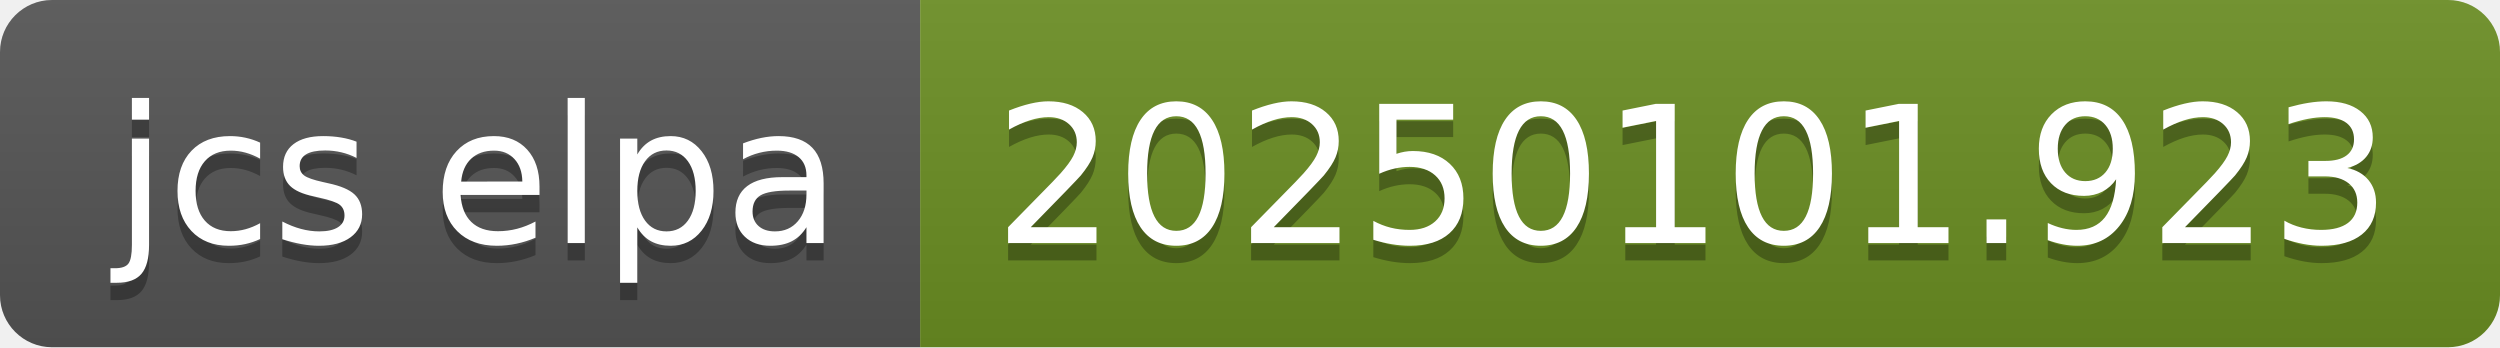
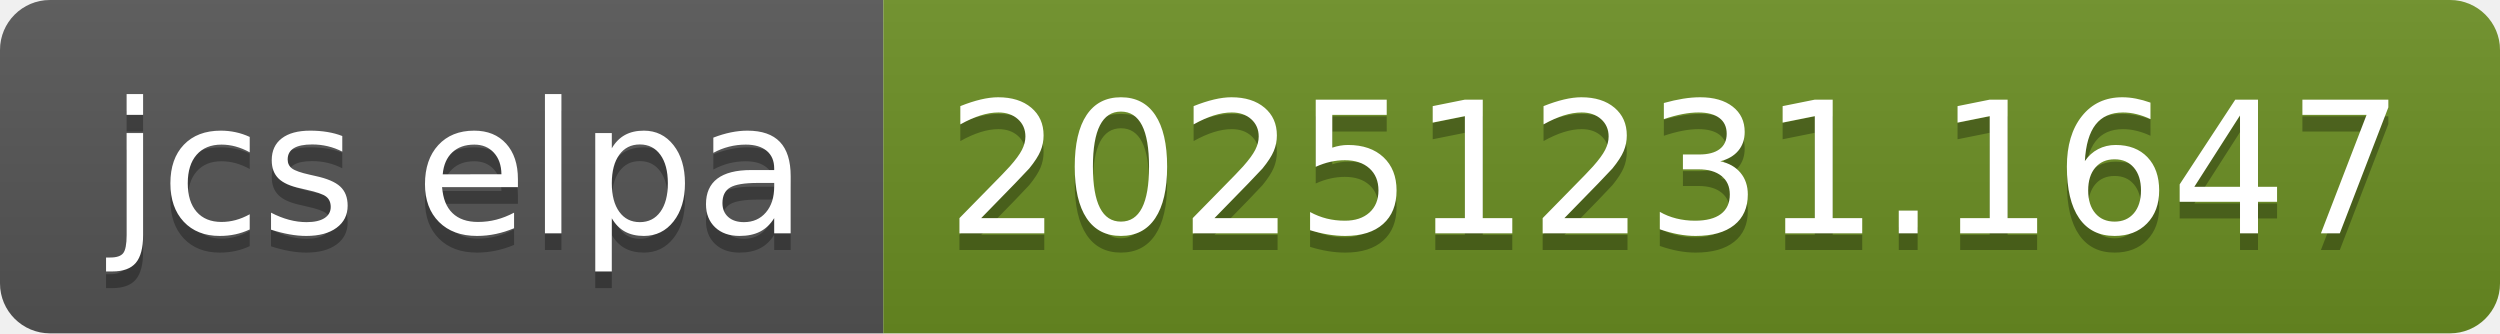
- <svg xmlns="http://www.w3.org/2000/svg" width="144" height="20" role="img" aria-label="jcs elpa: 20250101.923">
+ <svg xmlns="http://www.w3.org/2000/svg" width="150" height="20" role="img" aria-label="jcs elpa: 20251231.1647">
  <linearGradient id="s" x2="0" y2="100%">
    <stop offset="0" stop-color="#bbb" stop-opacity=".1" />
    <stop offset="1" stop-opacity=".1" />
  </linearGradient>
  <clipPath id="r">
-     <rect width="144" height="20" rx="3" fill="#fff" />
+     <rect width="150" height="20" rx="3" fill="#fff" />
  </clipPath>
  <g clip-path="url(#r)">
    <rect width="53" height="20" fill="#555" />
-     <rect x="53" width="91" height="20" fill="#6b8e23" />
-     <rect width="144" height="20" fill="url(#s)" />
+     <rect x="53" width="97" height="20" fill="#6b8e23" />
+     <rect width="150" height="20" fill="url(#s)" />
  </g>
  <g fill="#fff" text-anchor="middle" font-family="Verdana,Geneva,DejaVu Sans,sans-serif" text-rendering="geometricPrecision" font-size="110">
    <text aria-hidden="true" x="275" y="150" fill="#010101" fill-opacity=".3" transform="scale(.1)" textLength="430">jcs elpa</text>
    <text x="275" y="140" transform="scale(.1)" fill="#fff" textLength="430">jcs elpa</text>
-     <text aria-hidden="true" x="975" y="150" fill="#010101" fill-opacity=".3" transform="scale(.1)" textLength="810">20250101.923</text>
-     <text x="975" y="140" transform="scale(.1)" fill="#fff" textLength="810">20250101.923</text>
+     <text aria-hidden="true" x="1005" y="150" fill="#010101" fill-opacity=".3" transform="scale(.1)" textLength="870">20251231.1647</text>
+     <text x="1005" y="140" transform="scale(.1)" fill="#fff" textLength="870">20251231.1647</text>
  </g>
</svg>
